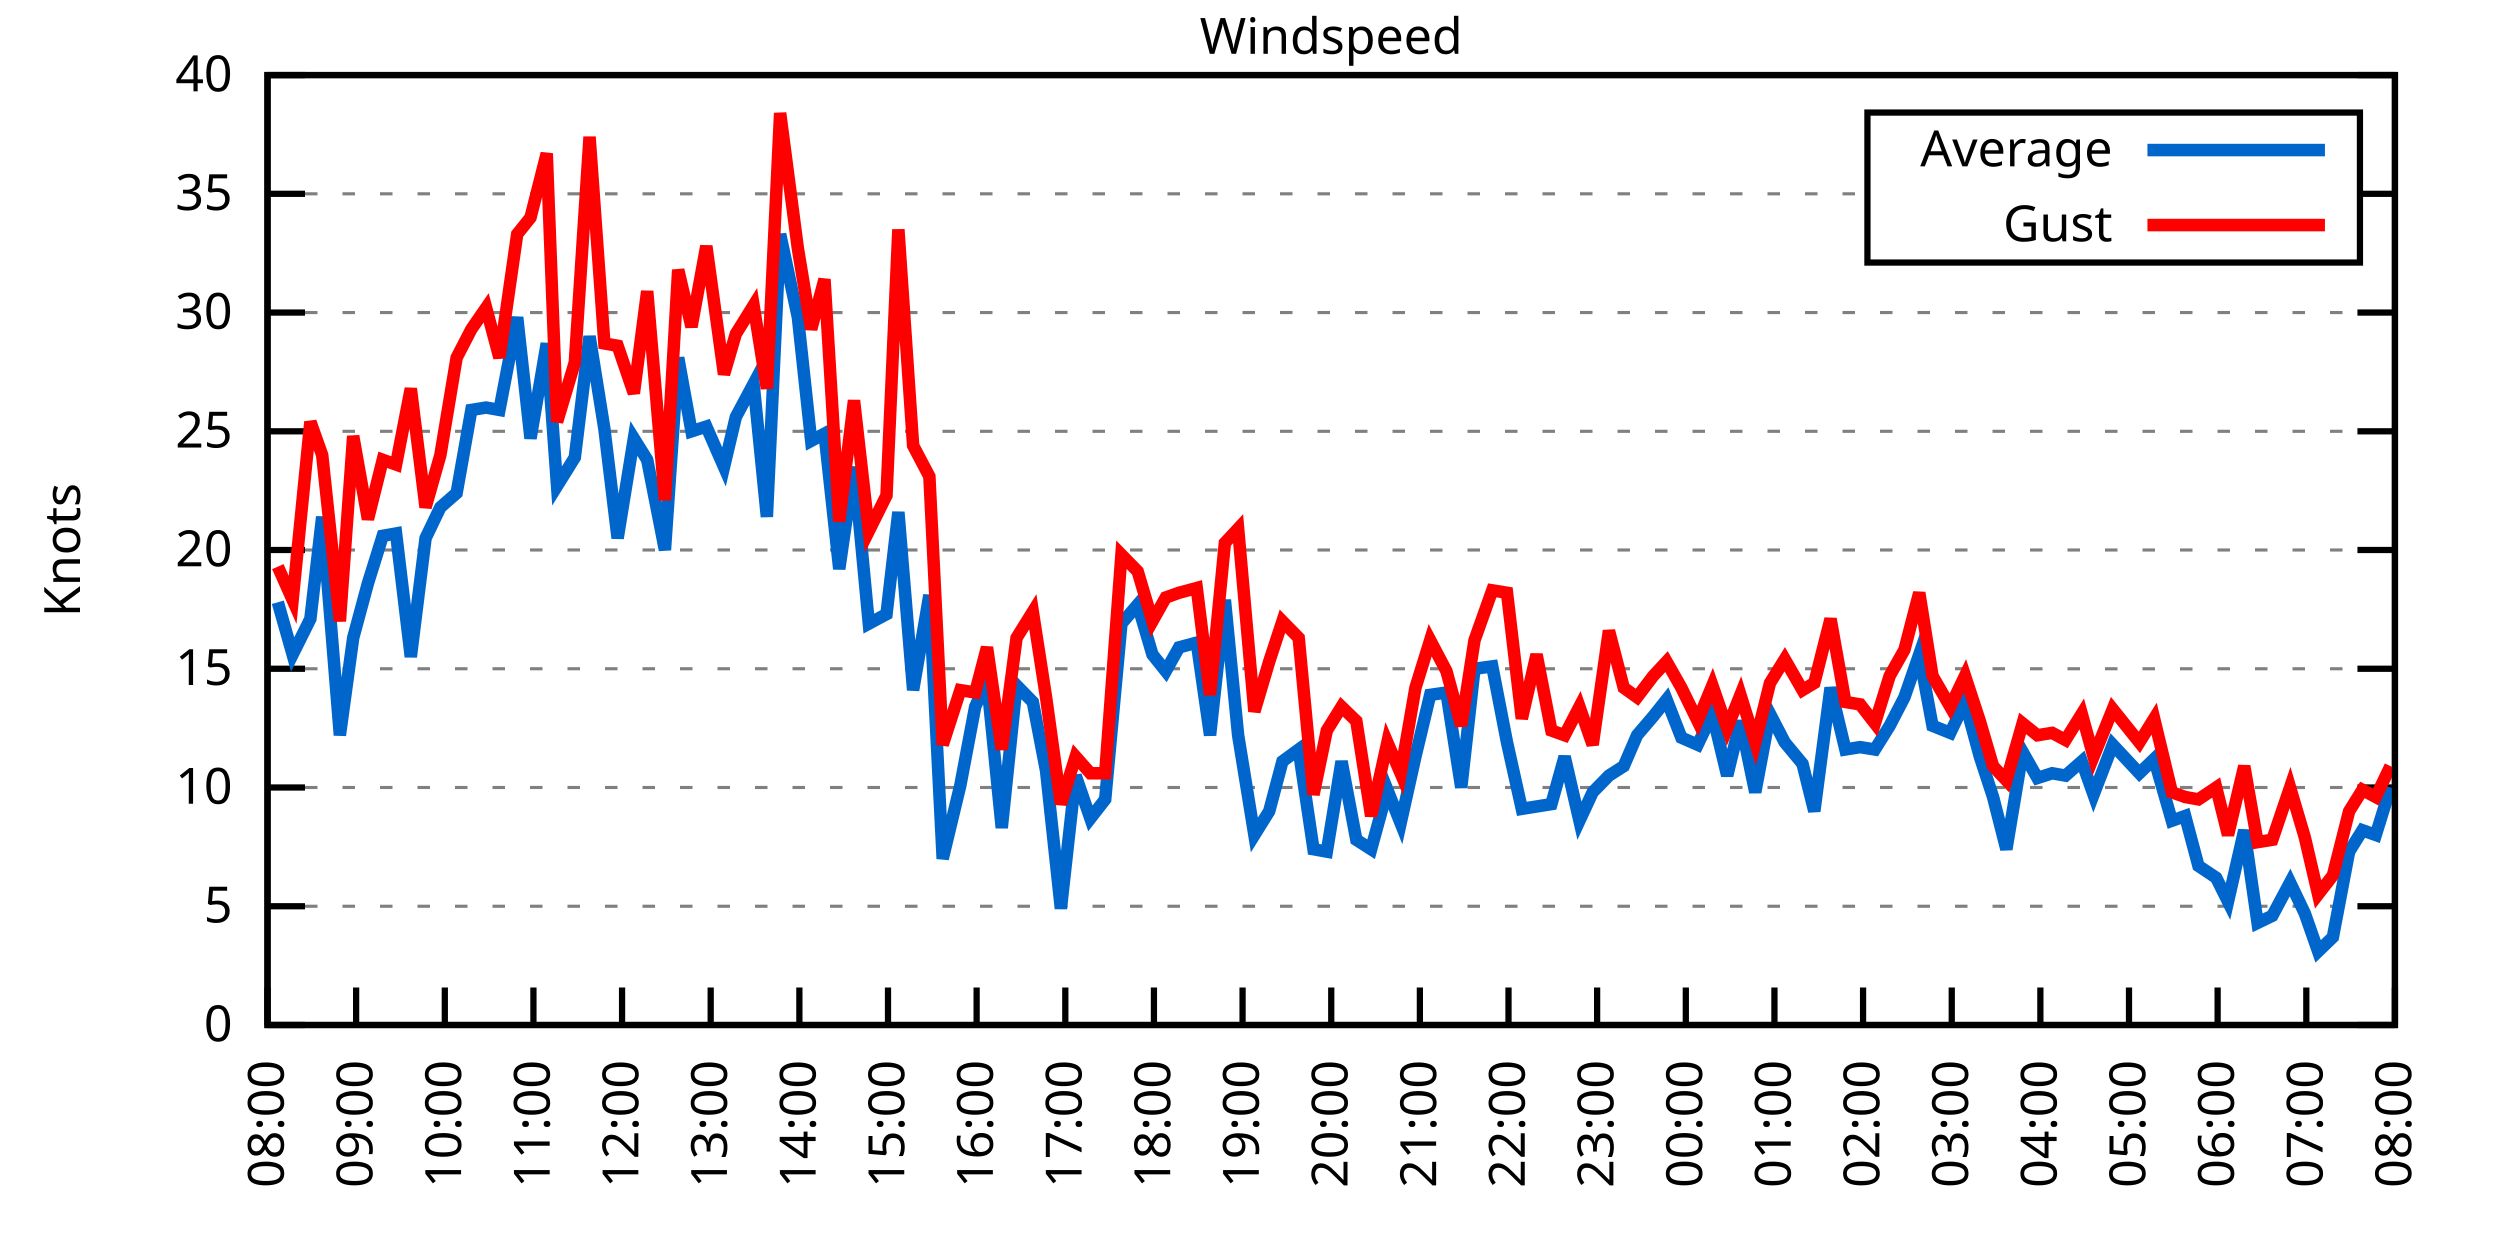
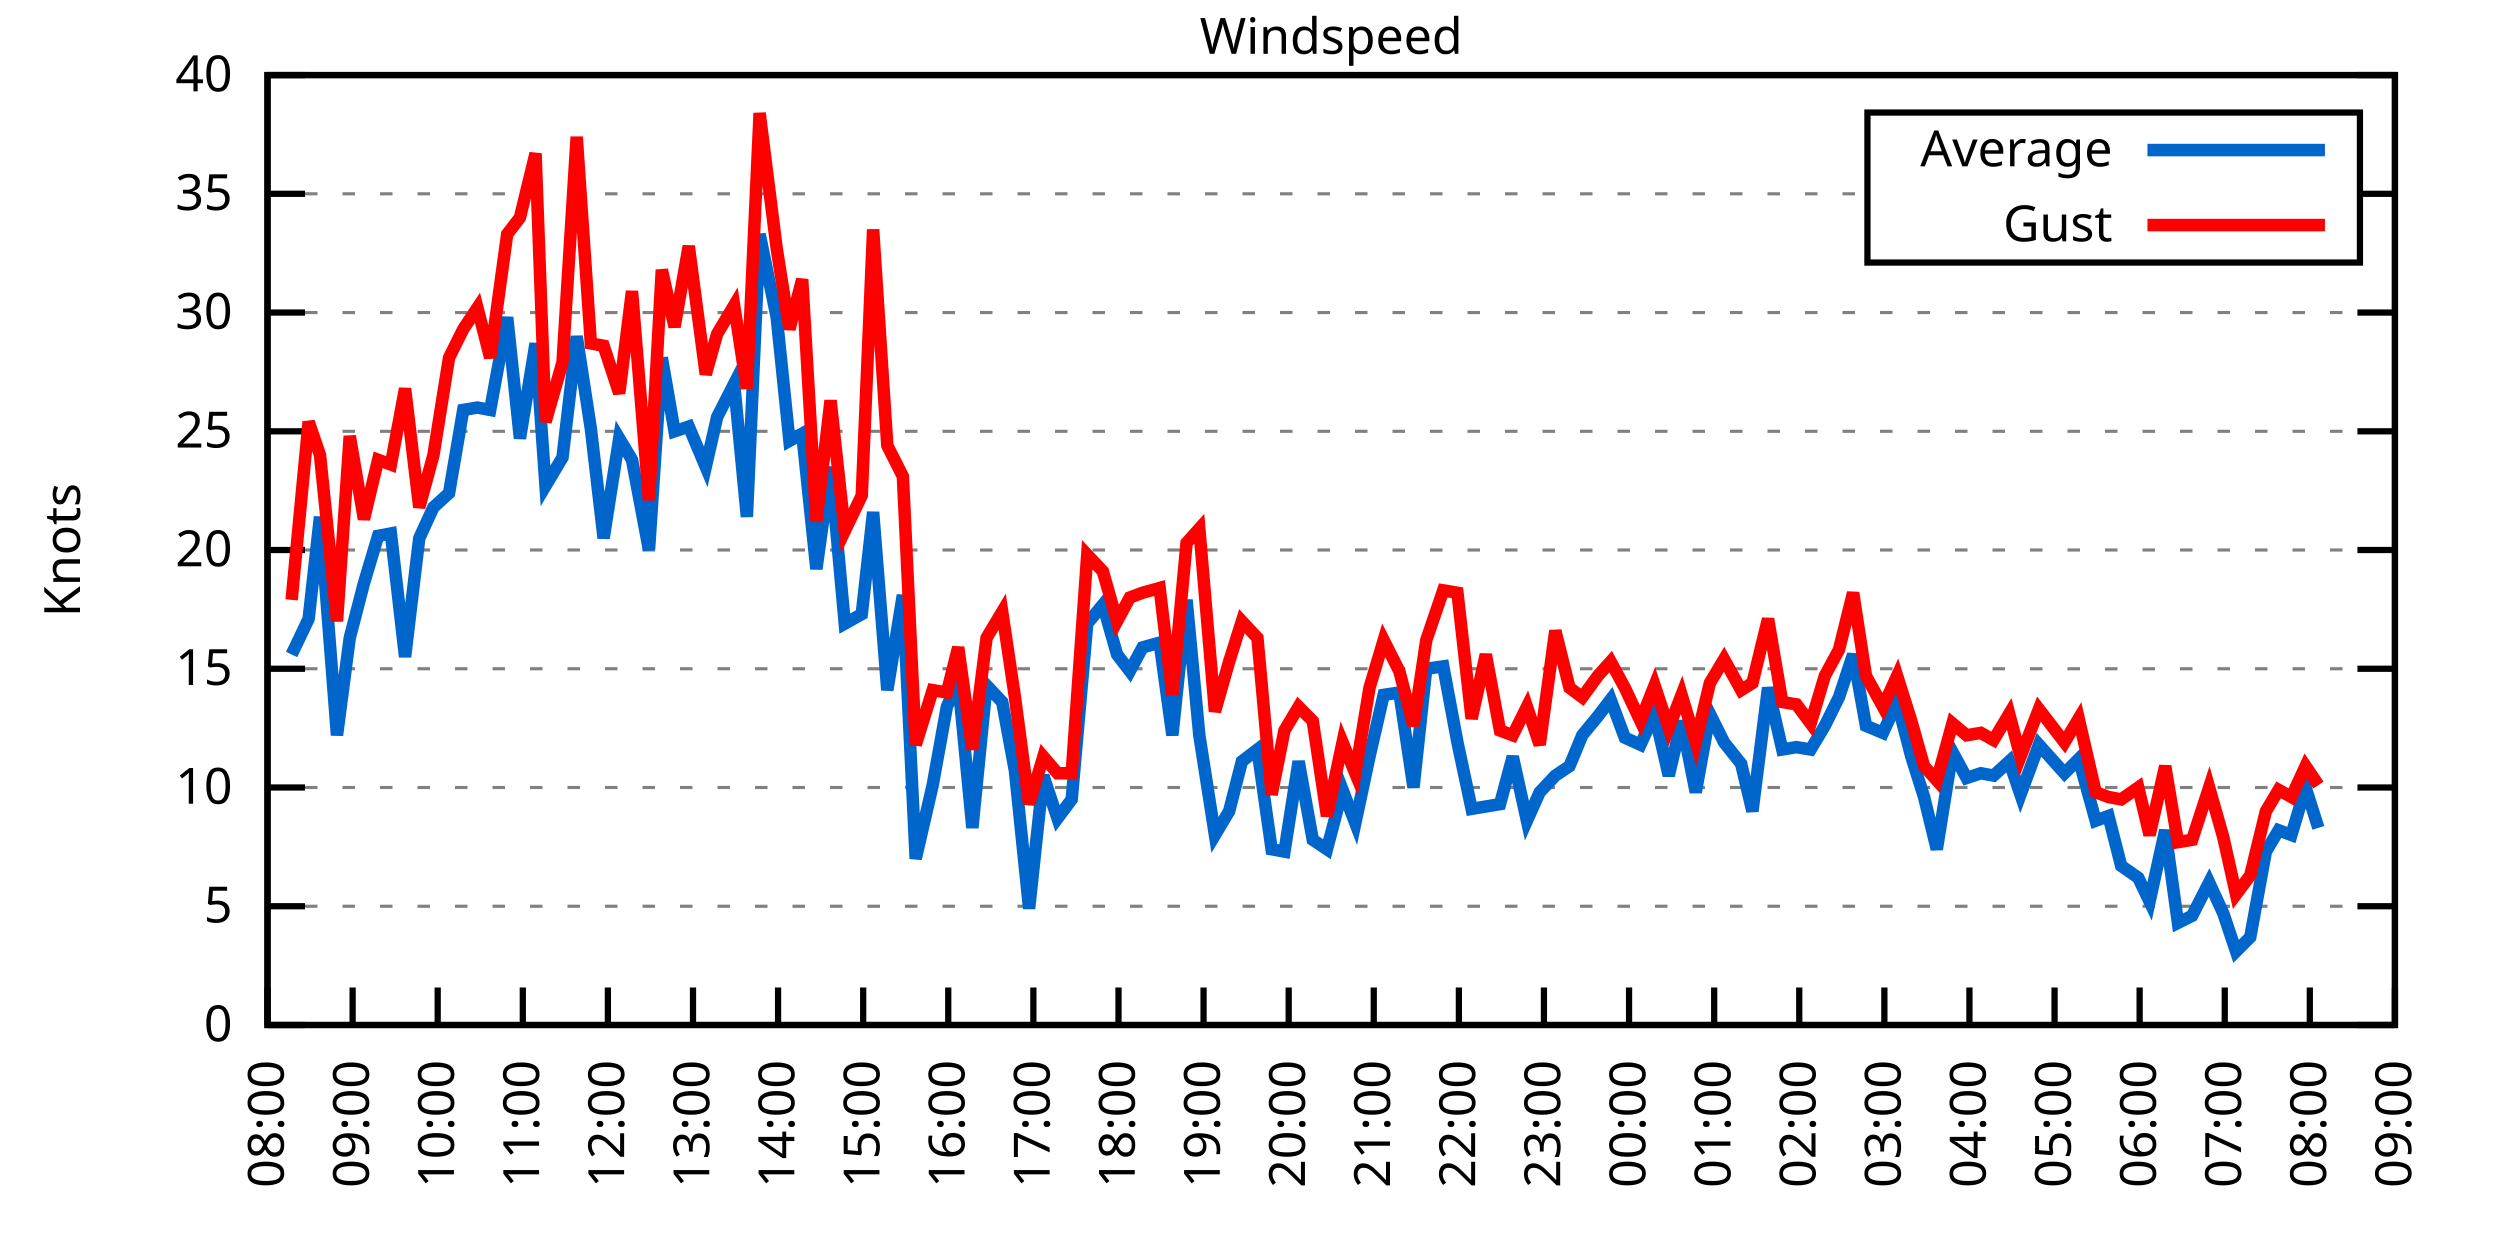
<svg xmlns="http://www.w3.org/2000/svg" xmlns:xlink="http://www.w3.org/1999/xlink" width="400" height="200" viewBox="0 0 400 200">
  <g id="gnuplot_canvas">
    <rect x="0" y="0" width="400" height="200" fill="none" />
    <defs>
      <circle id="gpDot" r="0.5" stroke-width="0.5" stroke="currentColor" />
      <path id="gpPt0" stroke-width="0.333" stroke="currentColor" d="M-1,0 h2 M0,-1 v2" />
      <path id="gpPt1" stroke-width="0.333" stroke="currentColor" d="M-1,-1 L1,1 M1,-1 L-1,1" />
      <path id="gpPt2" stroke-width="0.333" stroke="currentColor" d="M-1,0 L1,0 M0,-1 L0,1 M-1,-1 L1,1 M-1,1 L1,-1" />
      <rect id="gpPt3" stroke-width="0.333" stroke="currentColor" x="-1" y="-1" width="2" height="2" />
      <rect id="gpPt4" stroke-width="0.333" stroke="currentColor" fill="currentColor" x="-1" y="-1" width="2" height="2" />
      <circle id="gpPt5" stroke-width="0.333" stroke="currentColor" cx="0" cy="0" r="1" />
      <use xlink:href="#gpPt5" id="gpPt6" fill="currentColor" stroke="none" />
      <path id="gpPt7" stroke-width="0.333" stroke="currentColor" d="M0,-1.33 L-1.33,0.67 L1.33,0.67 z" />
      <use xlink:href="#gpPt7" id="gpPt8" fill="currentColor" stroke="none" />
      <use xlink:href="#gpPt7" id="gpPt9" stroke="currentColor" transform="rotate(180)" />
      <use xlink:href="#gpPt9" id="gpPt10" fill="currentColor" stroke="none" />
      <use xlink:href="#gpPt3" id="gpPt11" stroke="currentColor" transform="rotate(45)" />
      <use xlink:href="#gpPt11" id="gpPt12" fill="currentColor" stroke="none" />
      <path id="gpPt13" stroke-width="0.333" stroke="currentColor" d="M0,1.330 L1.265,0.411 L0.782,-1.067 L-0.782,-1.076 L-1.265,0.411 z" />
      <use xlink:href="#gpPt13" id="gpPt14" fill="currentColor" stroke="none" />
      <filter id="textbox" filterUnits="objectBoundingBox" x="0" y="0" height="1" width="1">
        <feFlood flood-color="white" flood-opacity="1" result="bgnd" />
        <feComposite in="SourceGraphic" in2="bgnd" operator="atop" />
      </filter>
      <filter id="greybox" filterUnits="objectBoundingBox" x="0" y="0" height="1" width="1">
        <feFlood flood-color="lightgrey" flood-opacity="1" result="grey" />
        <feComposite in="SourceGraphic" in2="grey" operator="atop" />
      </filter>
    </defs>
    <g fill="none" color="white" stroke="currentColor" stroke-width="1.00" stroke-linecap="butt" stroke-linejoin="miter">
</g>
    <g fill="none" color="black" stroke="currentColor" stroke-width="1.00" stroke-linecap="butt" stroke-linejoin="miter">
      <g stroke="none" shape-rendering="crispEdges">
        <polygon fill="rgb(255, 255, 255)" points="42.80,164.00 383.18,164.00 383.18,12.02 42.80,12.02 " />
      </g>
    </g>
    <g fill="none" color="black" stroke="currentColor" stroke-width="1.00" stroke-linecap="butt" stroke-linejoin="miter">
</g>
    <g fill="none" color="black" stroke="black" stroke-width="0.50" stroke-linecap="butt" stroke-linejoin="miter">
</g>
    <g fill="none" color="gray" stroke="currentColor" stroke-width="0.50" stroke-linecap="butt" stroke-linejoin="miter">
      <path stroke="gray" stroke-dasharray="2,4" class="gridline" d="M42.80,164.00 L383.19,164.00  " />
    </g>
    <g fill="none" color="gray" stroke="gray" stroke-width="1.00" stroke-linecap="butt" stroke-linejoin="miter">
</g>
    <g fill="none" color="black" stroke="currentColor" stroke-width="1.00" stroke-linecap="butt" stroke-linejoin="miter">
      <path stroke="black" d="M42.80,164.00 L48.80,164.00 M383.19,164.00 L377.19,164.00  " />
      <g transform="translate(37.20,166.60)" stroke="none" fill="black" font-family="Sans" font-size="8.00" text-anchor="end">
        <text>
          <tspan font-family="Sans"> 0</tspan>
        </text>
      </g>
    </g>
    <g fill="none" color="black" stroke="currentColor" stroke-width="1.00" stroke-linecap="butt" stroke-linejoin="miter">
</g>
    <g fill="none" color="black" stroke="black" stroke-width="0.50" stroke-linecap="butt" stroke-linejoin="miter">
</g>
    <g fill="none" color="gray" stroke="currentColor" stroke-width="0.50" stroke-linecap="butt" stroke-linejoin="miter">
      <path stroke="gray" stroke-dasharray="2,4" class="gridline" d="M42.80,145.00 L383.19,145.00  " />
    </g>
    <g fill="none" color="gray" stroke="gray" stroke-width="1.00" stroke-linecap="butt" stroke-linejoin="miter">
</g>
    <g fill="none" color="black" stroke="currentColor" stroke-width="1.00" stroke-linecap="butt" stroke-linejoin="miter">
      <path stroke="black" d="M42.80,145.00 L48.80,145.00 M383.19,145.00 L377.19,145.00  " />
      <g transform="translate(37.20,147.60)" stroke="none" fill="black" font-family="Sans" font-size="8.00" text-anchor="end">
        <text>
          <tspan font-family="Sans"> 5</tspan>
        </text>
      </g>
    </g>
    <g fill="none" color="black" stroke="currentColor" stroke-width="1.00" stroke-linecap="butt" stroke-linejoin="miter">
</g>
    <g fill="none" color="black" stroke="black" stroke-width="0.50" stroke-linecap="butt" stroke-linejoin="miter">
</g>
    <g fill="none" color="gray" stroke="currentColor" stroke-width="0.50" stroke-linecap="butt" stroke-linejoin="miter">
      <path stroke="gray" stroke-dasharray="2,4" class="gridline" d="M42.80,126.00 L383.19,126.00  " />
    </g>
    <g fill="none" color="gray" stroke="gray" stroke-width="1.00" stroke-linecap="butt" stroke-linejoin="miter">
</g>
    <g fill="none" color="black" stroke="currentColor" stroke-width="1.00" stroke-linecap="butt" stroke-linejoin="miter">
      <path stroke="black" d="M42.80,126.00 L48.80,126.00 M383.19,126.00 L377.19,126.00  " />
      <g transform="translate(37.20,128.60)" stroke="none" fill="black" font-family="Sans" font-size="8.00" text-anchor="end">
        <text>
          <tspan font-family="Sans"> 10</tspan>
        </text>
      </g>
    </g>
    <g fill="none" color="black" stroke="currentColor" stroke-width="1.00" stroke-linecap="butt" stroke-linejoin="miter">
</g>
    <g fill="none" color="black" stroke="black" stroke-width="0.50" stroke-linecap="butt" stroke-linejoin="miter">
</g>
    <g fill="none" color="gray" stroke="currentColor" stroke-width="0.50" stroke-linecap="butt" stroke-linejoin="miter">
      <path stroke="gray" stroke-dasharray="2,4" class="gridline" d="M42.80,107.00 L383.19,107.00  " />
    </g>
    <g fill="none" color="gray" stroke="gray" stroke-width="1.00" stroke-linecap="butt" stroke-linejoin="miter">
</g>
    <g fill="none" color="black" stroke="currentColor" stroke-width="1.00" stroke-linecap="butt" stroke-linejoin="miter">
      <path stroke="black" d="M42.80,107.00 L48.80,107.00 M383.19,107.00 L377.19,107.00  " />
      <g transform="translate(37.20,109.60)" stroke="none" fill="black" font-family="Sans" font-size="8.00" text-anchor="end">
        <text>
          <tspan font-family="Sans"> 15</tspan>
        </text>
      </g>
    </g>
    <g fill="none" color="black" stroke="currentColor" stroke-width="1.00" stroke-linecap="butt" stroke-linejoin="miter">
</g>
    <g fill="none" color="black" stroke="black" stroke-width="0.50" stroke-linecap="butt" stroke-linejoin="miter">
</g>
    <g fill="none" color="gray" stroke="currentColor" stroke-width="0.50" stroke-linecap="butt" stroke-linejoin="miter">
      <path stroke="gray" stroke-dasharray="2,4" class="gridline" d="M42.80,88.00 L383.19,88.00  " />
    </g>
    <g fill="none" color="gray" stroke="gray" stroke-width="1.00" stroke-linecap="butt" stroke-linejoin="miter">
</g>
    <g fill="none" color="black" stroke="currentColor" stroke-width="1.00" stroke-linecap="butt" stroke-linejoin="miter">
      <path stroke="black" d="M42.80,88.00 L48.80,88.00 M383.19,88.00 L377.19,88.00  " />
      <g transform="translate(37.20,90.60)" stroke="none" fill="black" font-family="Sans" font-size="8.00" text-anchor="end">
        <text>
          <tspan font-family="Sans"> 20</tspan>
        </text>
      </g>
    </g>
    <g fill="none" color="black" stroke="currentColor" stroke-width="1.00" stroke-linecap="butt" stroke-linejoin="miter">
</g>
    <g fill="none" color="black" stroke="black" stroke-width="0.50" stroke-linecap="butt" stroke-linejoin="miter">
</g>
    <g fill="none" color="gray" stroke="currentColor" stroke-width="0.50" stroke-linecap="butt" stroke-linejoin="miter">
      <path stroke="gray" stroke-dasharray="2,4" class="gridline" d="M42.80,69.01 L383.19,69.01  " />
    </g>
    <g fill="none" color="gray" stroke="gray" stroke-width="1.00" stroke-linecap="butt" stroke-linejoin="miter">
</g>
    <g fill="none" color="black" stroke="currentColor" stroke-width="1.00" stroke-linecap="butt" stroke-linejoin="miter">
      <path stroke="black" d="M42.80,69.01 L48.80,69.01 M383.19,69.01 L377.19,69.01  " />
      <g transform="translate(37.20,71.61)" stroke="none" fill="black" font-family="Sans" font-size="8.00" text-anchor="end">
        <text>
          <tspan font-family="Sans"> 25</tspan>
        </text>
      </g>
    </g>
    <g fill="none" color="black" stroke="currentColor" stroke-width="1.00" stroke-linecap="butt" stroke-linejoin="miter">
</g>
    <g fill="none" color="black" stroke="black" stroke-width="0.50" stroke-linecap="butt" stroke-linejoin="miter">
</g>
    <g fill="none" color="gray" stroke="currentColor" stroke-width="0.50" stroke-linecap="butt" stroke-linejoin="miter">
      <path stroke="gray" stroke-dasharray="2,4" class="gridline" d="M42.80,50.01 L383.19,50.01  " />
    </g>
    <g fill="none" color="gray" stroke="gray" stroke-width="1.00" stroke-linecap="butt" stroke-linejoin="miter">
</g>
    <g fill="none" color="black" stroke="currentColor" stroke-width="1.00" stroke-linecap="butt" stroke-linejoin="miter">
      <path stroke="black" d="M42.80,50.01 L48.80,50.01 M383.19,50.01 L377.19,50.01  " />
      <g transform="translate(37.20,52.61)" stroke="none" fill="black" font-family="Sans" font-size="8.00" text-anchor="end">
        <text>
          <tspan font-family="Sans"> 30</tspan>
        </text>
      </g>
    </g>
    <g fill="none" color="black" stroke="currentColor" stroke-width="1.00" stroke-linecap="butt" stroke-linejoin="miter">
</g>
    <g fill="none" color="black" stroke="black" stroke-width="0.50" stroke-linecap="butt" stroke-linejoin="miter">
</g>
    <g fill="none" color="gray" stroke="currentColor" stroke-width="0.50" stroke-linecap="butt" stroke-linejoin="miter">
      <path stroke="gray" stroke-dasharray="2,4" class="gridline" d="M42.80,31.01 L298.79,31.01 M377.59,31.01 L383.19,31.01  " />
    </g>
    <g fill="none" color="gray" stroke="gray" stroke-width="1.00" stroke-linecap="butt" stroke-linejoin="miter">
</g>
    <g fill="none" color="black" stroke="currentColor" stroke-width="1.00" stroke-linecap="butt" stroke-linejoin="miter">
      <path stroke="black" d="M42.80,31.01 L48.80,31.01 M383.19,31.01 L377.19,31.01  " />
      <g transform="translate(37.20,33.61)" stroke="none" fill="black" font-family="Sans" font-size="8.00" text-anchor="end">
        <text>
          <tspan font-family="Sans"> 35</tspan>
        </text>
      </g>
    </g>
    <g fill="none" color="black" stroke="currentColor" stroke-width="1.00" stroke-linecap="butt" stroke-linejoin="miter">
</g>
    <g fill="none" color="black" stroke="black" stroke-width="0.50" stroke-linecap="butt" stroke-linejoin="miter">
</g>
    <g fill="none" color="gray" stroke="currentColor" stroke-width="0.50" stroke-linecap="butt" stroke-linejoin="miter">
      <path stroke="gray" stroke-dasharray="2,4" class="gridline" d="M42.80,12.01 L383.19,12.01  " />
    </g>
    <g fill="none" color="gray" stroke="gray" stroke-width="1.00" stroke-linecap="butt" stroke-linejoin="miter">
</g>
    <g fill="none" color="black" stroke="currentColor" stroke-width="1.00" stroke-linecap="butt" stroke-linejoin="miter">
      <path stroke="black" d="M42.80,12.01 L48.80,12.01 M383.19,12.01 L377.19,12.01  " />
      <g transform="translate(37.20,14.61)" stroke="none" fill="black" font-family="Sans" font-size="8.00" text-anchor="end">
        <text>
          <tspan font-family="Sans"> 40</tspan>
        </text>
      </g>
    </g>
    <g fill="none" color="black" stroke="currentColor" stroke-width="1.00" stroke-linecap="butt" stroke-linejoin="miter">
      <path stroke="black" d="M42.80,164.00 L42.80,158.00  " />
      <g transform="translate(45.40,169.60) rotate(270.00)" stroke="none" fill="black" font-family="Sans" font-size="8.00" text-anchor="end">
        <text>
          <tspan font-family="Sans">08:00</tspan>
        </text>
      </g>
    </g>
    <g fill="none" color="black" stroke="currentColor" stroke-width="1.00" stroke-linecap="butt" stroke-linejoin="miter">
-       <path stroke="black" d="M56.98,164.00 L56.98,158.00  " />
-       <g transform="translate(59.58,169.60) rotate(270.00)" stroke="none" fill="black" font-family="Sans" font-size="8.00" text-anchor="end">
+       <path stroke="black" d="M56.42,164.00 L56.42,158.00  " />
+       <g transform="translate(59.02,169.60) rotate(270.00)" stroke="none" fill="black" font-family="Sans" font-size="8.00" text-anchor="end">
        <text>
          <tspan font-family="Sans">09:00</tspan>
        </text>
      </g>
    </g>
    <g fill="none" color="black" stroke="currentColor" stroke-width="1.00" stroke-linecap="butt" stroke-linejoin="miter">
-       <path stroke="black" d="M71.17,164.00 L71.17,158.00  " />
-       <g transform="translate(73.77,169.60) rotate(270.00)" stroke="none" fill="black" font-family="Sans" font-size="8.00" text-anchor="end">
+       <path stroke="black" d="M70.03,164.00 L70.03,158.00  " />
+       <g transform="translate(72.63,169.60) rotate(270.00)" stroke="none" fill="black" font-family="Sans" font-size="8.00" text-anchor="end">
        <text>
          <tspan font-family="Sans">10:00</tspan>
        </text>
      </g>
    </g>
    <g fill="none" color="black" stroke="currentColor" stroke-width="1.00" stroke-linecap="butt" stroke-linejoin="miter">
-       <path stroke="black" d="M85.35,164.00 L85.35,158.00  " />
-       <g transform="translate(87.95,169.60) rotate(270.00)" stroke="none" fill="black" font-family="Sans" font-size="8.00" text-anchor="end">
+       <path stroke="black" d="M83.65,164.00 L83.65,158.00  " />
+       <g transform="translate(86.25,169.60) rotate(270.00)" stroke="none" fill="black" font-family="Sans" font-size="8.00" text-anchor="end">
        <text>
          <tspan font-family="Sans">11:00</tspan>
        </text>
      </g>
    </g>
    <g fill="none" color="black" stroke="currentColor" stroke-width="1.00" stroke-linecap="butt" stroke-linejoin="miter">
-       <path stroke="black" d="M99.53,164.00 L99.53,158.00  " />
-       <g transform="translate(102.13,169.60) rotate(270.00)" stroke="none" fill="black" font-family="Sans" font-size="8.00" text-anchor="end">
+       <path stroke="black" d="M97.26,164.00 L97.26,158.00  " />
+       <g transform="translate(99.86,169.60) rotate(270.00)" stroke="none" fill="black" font-family="Sans" font-size="8.00" text-anchor="end">
        <text>
          <tspan font-family="Sans">12:00</tspan>
        </text>
      </g>
    </g>
    <g fill="none" color="black" stroke="currentColor" stroke-width="1.00" stroke-linecap="butt" stroke-linejoin="miter">
-       <path stroke="black" d="M113.71,164.00 L113.71,158.00  " />
-       <g transform="translate(116.31,169.60) rotate(270.00)" stroke="none" fill="black" font-family="Sans" font-size="8.00" text-anchor="end">
+       <path stroke="black" d="M110.88,164.00 L110.88,158.00  " />
+       <g transform="translate(113.48,169.60) rotate(270.00)" stroke="none" fill="black" font-family="Sans" font-size="8.00" text-anchor="end">
        <text>
          <tspan font-family="Sans">13:00</tspan>
        </text>
      </g>
    </g>
    <g fill="none" color="black" stroke="currentColor" stroke-width="1.00" stroke-linecap="butt" stroke-linejoin="miter">
-       <path stroke="black" d="M127.90,164.00 L127.90,158.00  " />
-       <g transform="translate(130.50,169.60) rotate(270.00)" stroke="none" fill="black" font-family="Sans" font-size="8.00" text-anchor="end">
+       <path stroke="black" d="M124.49,164.00 L124.49,158.00  " />
+       <g transform="translate(127.09,169.60) rotate(270.00)" stroke="none" fill="black" font-family="Sans" font-size="8.00" text-anchor="end">
        <text>
          <tspan font-family="Sans">14:00</tspan>
        </text>
      </g>
    </g>
    <g fill="none" color="black" stroke="currentColor" stroke-width="1.00" stroke-linecap="butt" stroke-linejoin="miter">
-       <path stroke="black" d="M142.08,164.00 L142.08,158.00  " />
-       <g transform="translate(144.68,169.60) rotate(270.00)" stroke="none" fill="black" font-family="Sans" font-size="8.00" text-anchor="end">
+       <path stroke="black" d="M138.11,164.00 L138.11,158.00  " />
+       <g transform="translate(140.71,169.60) rotate(270.00)" stroke="none" fill="black" font-family="Sans" font-size="8.00" text-anchor="end">
        <text>
          <tspan font-family="Sans">15:00</tspan>
        </text>
      </g>
    </g>
    <g fill="none" color="black" stroke="currentColor" stroke-width="1.00" stroke-linecap="butt" stroke-linejoin="miter">
-       <path stroke="black" d="M156.26,164.00 L156.26,158.00  " />
-       <g transform="translate(158.86,169.60) rotate(270.00)" stroke="none" fill="black" font-family="Sans" font-size="8.00" text-anchor="end">
+       <path stroke="black" d="M151.72,164.00 L151.72,158.00  " />
+       <g transform="translate(154.32,169.60) rotate(270.00)" stroke="none" fill="black" font-family="Sans" font-size="8.00" text-anchor="end">
        <text>
          <tspan font-family="Sans">16:00</tspan>
        </text>
      </g>
    </g>
    <g fill="none" color="black" stroke="currentColor" stroke-width="1.00" stroke-linecap="butt" stroke-linejoin="miter">
-       <path stroke="black" d="M170.45,164.00 L170.45,158.00  " />
-       <g transform="translate(173.05,169.60) rotate(270.00)" stroke="none" fill="black" font-family="Sans" font-size="8.00" text-anchor="end">
+       <path stroke="black" d="M165.34,164.00 L165.34,158.00  " />
+       <g transform="translate(167.94,169.60) rotate(270.00)" stroke="none" fill="black" font-family="Sans" font-size="8.00" text-anchor="end">
        <text>
          <tspan font-family="Sans">17:00</tspan>
        </text>
      </g>
    </g>
    <g fill="none" color="black" stroke="currentColor" stroke-width="1.00" stroke-linecap="butt" stroke-linejoin="miter">
-       <path stroke="black" d="M184.63,164.00 L184.63,158.00  " />
-       <g transform="translate(187.23,169.60) rotate(270.00)" stroke="none" fill="black" font-family="Sans" font-size="8.00" text-anchor="end">
+       <path stroke="black" d="M178.96,164.00 L178.96,158.00  " />
+       <g transform="translate(181.56,169.60) rotate(270.00)" stroke="none" fill="black" font-family="Sans" font-size="8.00" text-anchor="end">
        <text>
          <tspan font-family="Sans">18:00</tspan>
        </text>
      </g>
    </g>
    <g fill="none" color="black" stroke="currentColor" stroke-width="1.00" stroke-linecap="butt" stroke-linejoin="miter">
-       <path stroke="black" d="M198.81,164.00 L198.81,158.00  " />
-       <g transform="translate(201.41,169.60) rotate(270.00)" stroke="none" fill="black" font-family="Sans" font-size="8.00" text-anchor="end">
+       <path stroke="black" d="M192.57,164.00 L192.57,158.00  " />
+       <g transform="translate(195.17,169.60) rotate(270.00)" stroke="none" fill="black" font-family="Sans" font-size="8.00" text-anchor="end">
        <text>
          <tspan font-family="Sans">19:00</tspan>
        </text>
      </g>
    </g>
    <g fill="none" color="black" stroke="currentColor" stroke-width="1.00" stroke-linecap="butt" stroke-linejoin="miter">
-       <path stroke="black" d="M213.00,164.00 L213.00,158.00  " />
-       <g transform="translate(215.60,169.60) rotate(270.00)" stroke="none" fill="black" font-family="Sans" font-size="8.00" text-anchor="end">
+       <path stroke="black" d="M206.19,164.00 L206.19,158.00  " />
+       <g transform="translate(208.79,169.60) rotate(270.00)" stroke="none" fill="black" font-family="Sans" font-size="8.00" text-anchor="end">
        <text>
          <tspan font-family="Sans">20:00</tspan>
        </text>
      </g>
    </g>
    <g fill="none" color="black" stroke="currentColor" stroke-width="1.00" stroke-linecap="butt" stroke-linejoin="miter">
-       <path stroke="black" d="M227.18,164.00 L227.18,158.00  " />
-       <g transform="translate(229.78,169.60) rotate(270.00)" stroke="none" fill="black" font-family="Sans" font-size="8.00" text-anchor="end">
+       <path stroke="black" d="M219.80,164.00 L219.80,158.00  " />
+       <g transform="translate(222.40,169.60) rotate(270.00)" stroke="none" fill="black" font-family="Sans" font-size="8.00" text-anchor="end">
        <text>
          <tspan font-family="Sans">21:00</tspan>
        </text>
      </g>
    </g>
    <g fill="none" color="black" stroke="currentColor" stroke-width="1.00" stroke-linecap="butt" stroke-linejoin="miter">
-       <path stroke="black" d="M241.36,164.00 L241.36,158.00  " />
-       <g transform="translate(243.96,169.60) rotate(270.00)" stroke="none" fill="black" font-family="Sans" font-size="8.00" text-anchor="end">
+       <path stroke="black" d="M233.42,164.00 L233.42,158.00  " />
+       <g transform="translate(236.02,169.60) rotate(270.00)" stroke="none" fill="black" font-family="Sans" font-size="8.00" text-anchor="end">
        <text>
          <tspan font-family="Sans">22:00</tspan>
        </text>
      </g>
    </g>
    <g fill="none" color="black" stroke="currentColor" stroke-width="1.00" stroke-linecap="butt" stroke-linejoin="miter">
-       <path stroke="black" d="M255.54,164.00 L255.54,158.00  " />
-       <g transform="translate(258.14,169.60) rotate(270.00)" stroke="none" fill="black" font-family="Sans" font-size="8.00" text-anchor="end">
+       <path stroke="black" d="M247.03,164.00 L247.03,158.00  " />
+       <g transform="translate(249.63,169.60) rotate(270.00)" stroke="none" fill="black" font-family="Sans" font-size="8.00" text-anchor="end">
        <text>
          <tspan font-family="Sans">23:00</tspan>
        </text>
      </g>
    </g>
    <g fill="none" color="black" stroke="currentColor" stroke-width="1.00" stroke-linecap="butt" stroke-linejoin="miter">
-       <path stroke="black" d="M269.73,164.00 L269.73,158.00  " />
-       <g transform="translate(272.33,169.60) rotate(270.00)" stroke="none" fill="black" font-family="Sans" font-size="8.00" text-anchor="end">
+       <path stroke="black" d="M260.65,164.00 L260.65,158.00  " />
+       <g transform="translate(263.25,169.60) rotate(270.00)" stroke="none" fill="black" font-family="Sans" font-size="8.00" text-anchor="end">
        <text>
          <tspan font-family="Sans">00:00</tspan>
        </text>
      </g>
    </g>
    <g fill="none" color="black" stroke="currentColor" stroke-width="1.00" stroke-linecap="butt" stroke-linejoin="miter">
-       <path stroke="black" d="M283.91,164.00 L283.91,158.00  " />
-       <g transform="translate(286.51,169.60) rotate(270.00)" stroke="none" fill="black" font-family="Sans" font-size="8.00" text-anchor="end">
+       <path stroke="black" d="M274.27,164.00 L274.27,158.00  " />
+       <g transform="translate(276.87,169.60) rotate(270.00)" stroke="none" fill="black" font-family="Sans" font-size="8.00" text-anchor="end">
        <text>
          <tspan font-family="Sans">01:00</tspan>
        </text>
      </g>
    </g>
    <g fill="none" color="black" stroke="currentColor" stroke-width="1.00" stroke-linecap="butt" stroke-linejoin="miter">
-       <path stroke="black" d="M298.09,164.00 L298.09,158.00  " />
-       <g transform="translate(300.69,169.60) rotate(270.00)" stroke="none" fill="black" font-family="Sans" font-size="8.00" text-anchor="end">
+       <path stroke="black" d="M287.88,164.00 L287.88,158.00  " />
+       <g transform="translate(290.48,169.60) rotate(270.00)" stroke="none" fill="black" font-family="Sans" font-size="8.00" text-anchor="end">
        <text>
          <tspan font-family="Sans">02:00</tspan>
        </text>
      </g>
    </g>
    <g fill="none" color="black" stroke="currentColor" stroke-width="1.00" stroke-linecap="butt" stroke-linejoin="miter">
-       <path stroke="black" d="M312.28,164.00 L312.28,158.00  " />
-       <g transform="translate(314.88,169.60) rotate(270.00)" stroke="none" fill="black" font-family="Sans" font-size="8.00" text-anchor="end">
+       <path stroke="black" d="M301.50,164.00 L301.50,158.00  " />
+       <g transform="translate(304.10,169.60) rotate(270.00)" stroke="none" fill="black" font-family="Sans" font-size="8.00" text-anchor="end">
        <text>
          <tspan font-family="Sans">03:00</tspan>
        </text>
      </g>
    </g>
    <g fill="none" color="black" stroke="currentColor" stroke-width="1.00" stroke-linecap="butt" stroke-linejoin="miter">
-       <path stroke="black" d="M326.46,164.00 L326.46,158.00  " />
-       <g transform="translate(329.06,169.60) rotate(270.00)" stroke="none" fill="black" font-family="Sans" font-size="8.00" text-anchor="end">
+       <path stroke="black" d="M315.11,164.00 L315.11,158.00  " />
+       <g transform="translate(317.71,169.60) rotate(270.00)" stroke="none" fill="black" font-family="Sans" font-size="8.00" text-anchor="end">
        <text>
          <tspan font-family="Sans">04:00</tspan>
        </text>
      </g>
    </g>
    <g fill="none" color="black" stroke="currentColor" stroke-width="1.00" stroke-linecap="butt" stroke-linejoin="miter">
-       <path stroke="black" d="M340.64,164.00 L340.64,158.00  " />
-       <g transform="translate(343.24,169.60) rotate(270.00)" stroke="none" fill="black" font-family="Sans" font-size="8.00" text-anchor="end">
+       <path stroke="black" d="M328.73,164.00 L328.73,158.00  " />
+       <g transform="translate(331.33,169.60) rotate(270.00)" stroke="none" fill="black" font-family="Sans" font-size="8.00" text-anchor="end">
        <text>
          <tspan font-family="Sans">05:00</tspan>
        </text>
      </g>
    </g>
    <g fill="none" color="black" stroke="currentColor" stroke-width="1.00" stroke-linecap="butt" stroke-linejoin="miter">
-       <path stroke="black" d="M354.82,164.00 L354.82,158.00  " />
-       <g transform="translate(357.42,169.60) rotate(270.00)" stroke="none" fill="black" font-family="Sans" font-size="8.00" text-anchor="end">
+       <path stroke="black" d="M342.34,164.00 L342.34,158.00  " />
+       <g transform="translate(344.94,169.60) rotate(270.00)" stroke="none" fill="black" font-family="Sans" font-size="8.00" text-anchor="end">
        <text>
          <tspan font-family="Sans">06:00</tspan>
        </text>
      </g>
    </g>
    <g fill="none" color="black" stroke="currentColor" stroke-width="1.00" stroke-linecap="butt" stroke-linejoin="miter">
-       <path stroke="black" d="M369.01,164.00 L369.01,158.00  " />
-       <g transform="translate(371.61,169.60) rotate(270.00)" stroke="none" fill="black" font-family="Sans" font-size="8.00" text-anchor="end">
+       <path stroke="black" d="M355.96,164.00 L355.96,158.00  " />
+       <g transform="translate(358.56,169.60) rotate(270.00)" stroke="none" fill="black" font-family="Sans" font-size="8.00" text-anchor="end">
        <text>
          <tspan font-family="Sans">07:00</tspan>
+         </text>
+       </g>
+     </g>
+     <g fill="none" color="black" stroke="currentColor" stroke-width="1.00" stroke-linecap="butt" stroke-linejoin="miter">
+       <path stroke="black" d="M369.57,164.00 L369.57,158.00  " />
+       <g transform="translate(372.17,169.60) rotate(270.00)" stroke="none" fill="black" font-family="Sans" font-size="8.00" text-anchor="end">
+         <text>
+           <tspan font-family="Sans">08:00</tspan>
        </text>
      </g>
    </g>
    <g fill="none" color="black" stroke="currentColor" stroke-width="1.00" stroke-linecap="butt" stroke-linejoin="miter">
      <path stroke="black" d="M383.19,164.00 L383.19,158.00  " />
      <g transform="translate(385.79,169.60) rotate(270.00)" stroke="none" fill="black" font-family="Sans" font-size="8.00" text-anchor="end">
        <text>
-           <tspan font-family="Sans">08:00</tspan>
+           <tspan font-family="Sans">09:00</tspan>
        </text>
      </g>
    </g>
    <g fill="none" color="black" stroke="currentColor" stroke-width="1.00" stroke-linecap="butt" stroke-linejoin="miter">
</g>
    <g fill="none" color="black" stroke="currentColor" stroke-width="1.00" stroke-linecap="butt" stroke-linejoin="miter">
      <path stroke="black" d="M42.80,12.01 L42.80,164.00 L383.19,164.00 L383.19,12.01 L42.80,12.01 Z  " />
    </g>
    <g fill="none" color="black" stroke="currentColor" stroke-width="1.00" stroke-linecap="butt" stroke-linejoin="miter">
</g>
    <g fill="none" color="black" stroke="currentColor" stroke-width="1.00" stroke-linecap="butt" stroke-linejoin="miter">
      <path stroke="black" d="M298.79,42.01 L298.79,18.01 L377.59,18.01 L377.59,42.01 L298.79,42.01 Z  " />
    </g>
    <g id="Windspeed_plot_1">
      <g fill="none" color="white" stroke="black" stroke-width="2.00" stroke-linecap="butt" stroke-linejoin="miter">
</g>
      <g fill="none" color="black" stroke="currentColor" stroke-width="2.00" stroke-linecap="butt" stroke-linejoin="miter">
        <g transform="translate(337.99,26.61)" stroke="none" fill="black" font-family="Sans" font-size="8.00" text-anchor="end">
          <text>
            <tspan font-family="Sans">Average</tspan>
          </text>
        </g>
      </g>
      <g fill="none" color="black" stroke="currentColor" stroke-width="2.00" stroke-linecap="butt" stroke-linejoin="miter">
-         <path stroke="rgb(  0, 102, 204)" d="M343.59,24.01 L371.99,24.01 M44.45,96.36 L46.82,104.72 L49.66,99.02 L51.55,82.69 L54.38,117.64 L56.51,102.06   L58.87,93.32 L61.24,85.73 L63.37,85.35 L65.73,105.10 L68.09,86.11 L70.46,81.17 L73.06,78.89 L75.42,65.59   L77.78,65.21 L79.91,65.59 L82.75,50.77 L84.88,70.15 L87.48,54.95 L89.13,77.75 L91.97,73.19 L94.33,53.81   L96.70,68.63 L98.82,86.11 L101.42,70.15 L103.55,73.57 L106.39,88.00 L108.51,57.23 L110.64,69.01 L113.01,68.25   L115.84,74.71 L117.73,66.73 L120.57,61.41 L122.70,82.69 L124.82,37.47 L127.66,50.77 L129.79,70.53 L131.92,69.39   L134.28,91.04 L136.64,74.71 L139.01,99.78 L141.84,98.26 L143.74,81.93 L146.10,110.42 L148.70,95.22 L150.83,137.40   L153.66,125.62 L156.03,113.08 L157.92,108.90 L160.28,132.46 L162.65,109.66 L165.25,112.32 L167.37,123.34 L169.74,145.38   L172.10,124.10 L174.46,130.94 L176.83,127.90 L179.43,99.78 L182.03,96.74 L184.39,104.72 L186.52,107.38 L188.65,103.58   L191.48,102.82 L193.61,117.64 L195.98,95.98 L198.10,117.64 L200.70,133.60 L203.07,129.80 L205.19,121.82 L207.79,119.92   L210.16,135.88 L212.29,136.26 L214.65,121.82 L217.01,134.36 L219.38,135.88 L221.98,126.38 L224.10,131.70 L226.47,121.06   L228.83,111.18 L231.43,110.80 L233.80,126.00 L235.92,107.00 L238.76,106.62 L241.12,118.78 L243.49,129.42 L245.85,129.04   L248.22,128.66 L250.34,121.06 L252.71,131.32 L254.83,126.76 L257.43,124.10 L259.80,122.58 L261.93,117.64 L264.53,114.60   L266.65,111.94 L269.02,118.02 L271.62,119.16 L273.98,114.22 L276.35,124.10 L278.47,115.36 L280.84,126.76 L283.20,114.22   L285.56,118.78 L288.40,122.20 L290.29,129.80 L292.89,110.04 L295.26,119.92 L297.62,119.54 L299.98,119.92 L302.35,116.12   L304.71,111.56 L307.08,104.72 L309.20,116.12 L312.04,117.26 L314.40,112.32 L316.77,121.06 L318.89,127.52 L321.02,135.88   L323.62,120.30 L325.99,124.48 L328.35,123.72 L330.48,124.10 L333.08,121.82 L334.97,127.14 L338.04,119.16 L342.30,123.72   L344.66,121.44 L347.50,131.32 L349.62,130.56 L351.75,138.54 L354.59,140.44 L356.48,144.24 L359.08,132.84 L361.21,147.66   L363.57,146.52 L366.41,141.20 L368.77,146.14 L370.90,152.22 L373.26,149.94 L375.86,136.26 L377.99,132.84 L380.12,133.60   L382.48,126.00  " />
+         <path stroke="rgb(  0, 102, 204)" d="M343.59,24.01 L371.99,24.01 M46.66,104.72 L49.38,99.02 L51.20,82.69 L53.92,117.64 L55.96,102.06 L58.23,93.32   L60.50,85.73 L62.54,85.35 L64.81,105.10 L67.08,86.11 L69.35,81.17 L71.85,78.89 L74.12,65.59 L76.39,65.21   L78.43,65.59 L81.15,50.77 L83.19,70.15 L85.69,54.95 L87.28,77.75 L90.00,73.19 L92.27,53.81 L94.54,68.63   L96.58,86.11 L99.08,70.15 L101.12,73.57 L103.84,88.00 L105.89,57.23 L107.93,69.01 L110.20,68.25 L112.92,74.71   L114.74,66.73 L117.46,61.41 L119.50,82.69 L121.54,37.47 L124.27,50.77 L126.31,70.53 L128.35,69.39 L130.62,91.04   L132.89,74.71 L135.16,99.78 L137.88,98.26 L139.70,81.93 L141.97,110.42 L144.46,95.22 L146.51,137.40 L149.23,125.62   L151.50,113.08 L153.31,108.90 L155.58,132.46 L157.85,109.66 L160.35,112.32 L162.39,123.34 L164.66,145.38 L166.93,124.10   L169.20,130.94 L171.47,127.90 L173.96,99.78 L176.46,96.74 L178.73,104.72 L180.77,107.38 L182.81,103.58 L185.54,102.82   L187.58,117.64 L189.85,95.98 L191.89,117.64 L194.39,133.60 L196.66,129.80 L198.70,121.82 L201.19,119.92 L203.46,135.88   L205.51,136.26 L207.78,121.82 L210.04,134.36 L212.31,135.88 L214.81,126.38 L216.85,131.70 L219.12,121.06 L221.39,111.18   L223.89,110.80 L226.16,126.00 L228.20,107.00 L230.92,106.62 L233.19,118.78 L235.46,129.42 L237.73,129.04 L240.00,128.66   L242.04,121.06 L244.31,131.32 L246.35,126.76 L248.85,124.10 L251.12,122.58 L253.16,117.64 L255.66,114.60 L257.70,111.94   L259.97,118.02 L262.47,119.16 L264.73,114.22 L267.00,124.10 L269.05,115.36 L271.32,126.76 L273.58,114.22 L275.85,118.78   L278.58,122.20 L280.39,129.80 L282.89,110.04 L285.16,119.92 L287.43,119.54 L289.70,119.92 L291.97,116.12 L294.23,111.56   L296.50,104.72 L298.55,116.12 L301.27,117.26 L303.54,112.32 L305.81,121.06 L307.85,127.52 L309.89,135.88 L312.39,120.30   L314.66,124.48 L316.93,123.72 L318.97,124.10 L321.47,121.82 L323.28,127.14 L326.23,119.16 L330.32,123.72 L332.59,121.44   L335.31,131.32 L337.35,130.56 L339.39,138.54 L342.12,140.44 L343.93,144.24 L346.43,132.84 L348.47,147.66 L350.74,146.52   L353.46,141.20 L355.73,146.14 L357.77,152.22 L360.04,149.94 L362.54,136.26 L364.58,132.84 L366.62,133.60 L368.89,126.00   L370.94,132.46  " />
      </g>
    </g>
    <g id="Windspeed_plot_2">
      <g fill="none" color="black" stroke="currentColor" stroke-width="2.00" stroke-linecap="butt" stroke-linejoin="miter">
        <g transform="translate(337.99,38.61)" stroke="none" fill="black" font-family="Sans" font-size="8.00" text-anchor="end">
          <text>
            <tspan font-family="Sans">Gust</tspan>
          </text>
        </g>
      </g>
      <g fill="none" color="black" stroke="currentColor" stroke-width="2.00" stroke-linecap="butt" stroke-linejoin="miter">
-         <path stroke="rgb(255,   0,   0)" d="M343.59,36.01 L371.99,36.01 M44.45,90.66 L46.82,95.98 L49.66,67.49 L51.55,72.81 L54.38,99.40 L56.51,69.77   L58.87,83.07 L61.24,73.57 L63.37,74.33 L65.73,62.17 L68.09,81.17 L70.46,72.81 L73.06,57.23 L75.42,52.67   L77.78,49.25 L79.91,57.23 L82.75,37.47 L84.88,34.81 L87.48,24.55 L89.13,67.49 L91.97,57.99 L94.33,21.89   L96.70,54.95 L98.82,55.33 L101.42,62.93 L103.55,46.59 L106.39,80.03 L108.51,43.17 L110.64,52.29 L113.01,39.37   L115.84,59.89 L117.73,53.43 L120.57,48.87 L122.70,62.17 L124.82,18.09 L127.66,39.75 L129.79,52.67 L131.92,44.69   L134.28,83.45 L136.64,64.07 L139.01,84.97 L141.84,79.27 L143.74,36.71 L146.10,71.29 L148.70,76.23 L150.83,119.16   L153.66,110.42 L156.03,110.80 L157.92,103.58 L160.28,119.92 L162.65,102.06 L165.25,97.88 L167.37,111.56 L169.74,128.66   L172.10,121.06 L174.46,123.72 L176.83,123.72 L179.43,88.76 L182.03,91.42 L184.39,99.40 L186.52,95.60 L188.65,94.84   L191.48,94.08 L193.61,111.18 L195.98,86.87 L198.10,84.59 L200.70,113.84 L203.07,105.86 L205.19,99.40 L207.79,102.06   L210.16,127.14 L212.29,116.88 L214.65,113.08 L217.01,115.36 L219.38,130.56 L221.98,118.78 L224.10,123.72 L226.47,110.04   L228.83,102.44 L231.43,107.38 L233.80,116.12 L235.92,102.44 L238.76,94.46 L241.12,94.84 L243.49,114.98 L245.85,104.72   L248.22,116.88 L250.34,117.64 L252.71,113.08 L254.83,119.16 L257.43,100.92 L259.80,110.04 L261.93,111.56 L264.53,108.14   L266.65,105.86 L269.02,110.04 L271.62,115.36 L273.98,109.66 L276.35,116.50 L278.47,111.18 L280.84,118.78 L283.20,109.28   L285.56,105.48 L288.40,110.42 L290.29,109.28 L292.89,99.02 L295.26,112.32 L297.62,112.70 L299.98,115.74 L302.35,108.14   L304.71,103.96 L307.08,94.84 L309.20,108.14 L312.04,113.08 L314.40,108.14 L316.77,115.36 L318.89,122.58 L321.02,124.86   L323.62,115.74 L325.99,117.64 L328.35,117.26 L330.48,118.40 L333.08,114.22 L334.97,121.06 L338.04,113.46 L342.30,118.78   L344.66,114.98 L347.50,126.76 L349.62,127.52 L351.75,127.90 L354.59,126.00 L356.48,133.60 L359.08,122.58 L361.21,134.74   L363.57,134.36 L366.41,126.00 L368.77,133.98 L370.90,143.10 L373.26,140.06 L375.86,129.80 L377.99,126.38 L380.12,127.52   L382.48,122.58  " />
+         <path stroke="rgb(255,   0,   0)" d="M343.59,36.01 L371.99,36.01 M46.66,95.98 L49.38,67.49 L51.20,72.81 L53.92,99.40 L55.96,69.77 L58.23,83.07   L60.50,73.57 L62.54,74.33 L64.81,62.17 L67.08,81.17 L69.35,72.81 L71.85,57.23 L74.12,52.67 L76.39,49.25   L78.43,57.23 L81.15,37.47 L83.19,34.81 L85.69,24.55 L87.28,67.49 L90.00,57.99 L92.27,21.89 L94.54,54.95   L96.58,55.33 L99.08,62.93 L101.12,46.59 L103.84,80.03 L105.89,43.17 L107.93,52.29 L110.20,39.37 L112.92,59.89   L114.74,53.43 L117.46,48.87 L119.50,62.17 L121.54,18.09 L124.27,39.75 L126.31,52.67 L128.35,44.69 L130.62,83.45   L132.89,64.07 L135.16,84.97 L137.88,79.27 L139.70,36.71 L141.97,71.29 L144.46,76.23 L146.51,119.16 L149.23,110.42   L151.50,110.80 L153.31,103.58 L155.58,119.92 L157.85,102.06 L160.35,97.88 L162.39,111.56 L164.66,128.66 L166.93,121.06   L169.20,123.72 L171.47,123.72 L173.96,88.76 L176.46,91.42 L178.73,99.40 L180.77,95.60 L182.81,94.84 L185.54,94.08   L187.58,111.18 L189.85,86.87 L191.89,84.59 L194.39,113.84 L196.66,105.86 L198.70,99.40 L201.19,102.06 L203.46,127.14   L205.51,116.88 L207.78,113.08 L210.04,115.36 L212.31,130.56 L214.81,118.78 L216.85,123.72 L219.12,110.04 L221.39,102.44   L223.89,107.38 L226.16,116.12 L228.20,102.44 L230.92,94.46 L233.19,94.84 L235.46,114.98 L237.73,104.72 L240.00,116.88   L242.04,117.64 L244.31,113.08 L246.35,119.16 L248.85,100.92 L251.12,110.04 L253.16,111.56 L255.66,108.14 L257.70,105.86   L259.97,110.04 L262.47,115.36 L264.73,109.66 L267.00,116.50 L269.05,111.18 L271.32,118.78 L273.58,109.28 L275.85,105.48   L278.58,110.42 L280.39,109.28 L282.89,99.02 L285.16,112.32 L287.43,112.70 L289.70,115.74 L291.97,108.14 L294.23,103.96   L296.50,94.84 L298.55,108.14 L301.27,113.08 L303.54,108.14 L305.81,115.36 L307.85,122.58 L309.89,124.86 L312.39,115.74   L314.66,117.64 L316.93,117.26 L318.97,118.40 L321.47,114.22 L323.28,121.06 L326.23,113.46 L330.32,118.78 L332.59,114.98   L335.31,126.76 L337.35,127.52 L339.39,127.90 L342.12,126.00 L343.93,133.60 L346.43,122.58 L348.47,134.74 L350.74,134.36   L353.46,126.00 L355.73,133.98 L357.77,143.10 L360.04,140.06 L362.54,129.80 L364.58,126.38 L366.62,127.52 L368.89,122.58   L370.94,125.62  " />
      </g>
    </g>
    <g fill="none" color="black" stroke="currentColor" stroke-width="2.00" stroke-linecap="butt" stroke-linejoin="miter">
</g>
    <g fill="none" color="black" stroke="black" stroke-width="1.00" stroke-linecap="butt" stroke-linejoin="miter">
</g>
    <g fill="none" color="black" stroke="currentColor" stroke-width="1.00" stroke-linecap="butt" stroke-linejoin="miter">
      <path stroke="black" d="M42.80,12.01 L42.80,164.00 L383.19,164.00 L383.19,12.01 L42.80,12.01 Z  " />
      <g transform="translate(12.80,88.01) rotate(270.00)" stroke="none" fill="black" font-family="Sans" font-size="8.00" text-anchor="middle">
        <text>
          <tspan font-family="Sans">Knots</tspan>
        </text>
      </g>
    </g>
    <g fill="none" color="black" stroke="currentColor" stroke-width="1.00" stroke-linecap="butt" stroke-linejoin="miter">
</g>
    <g fill="none" color="black" stroke="currentColor" stroke-width="1.00" stroke-linecap="butt" stroke-linejoin="miter">
      <g transform="translate(212.99,8.61)" stroke="none" fill="black" font-family="Sans" font-size="8.00" text-anchor="middle">
        <text>
          <tspan font-family="Sans">Windspeed</tspan>
        </text>
      </g>
    </g>
    <g fill="none" color="black" stroke="currentColor" stroke-width="1.00" stroke-linecap="butt" stroke-linejoin="miter">
</g>
  </g>
</svg>
